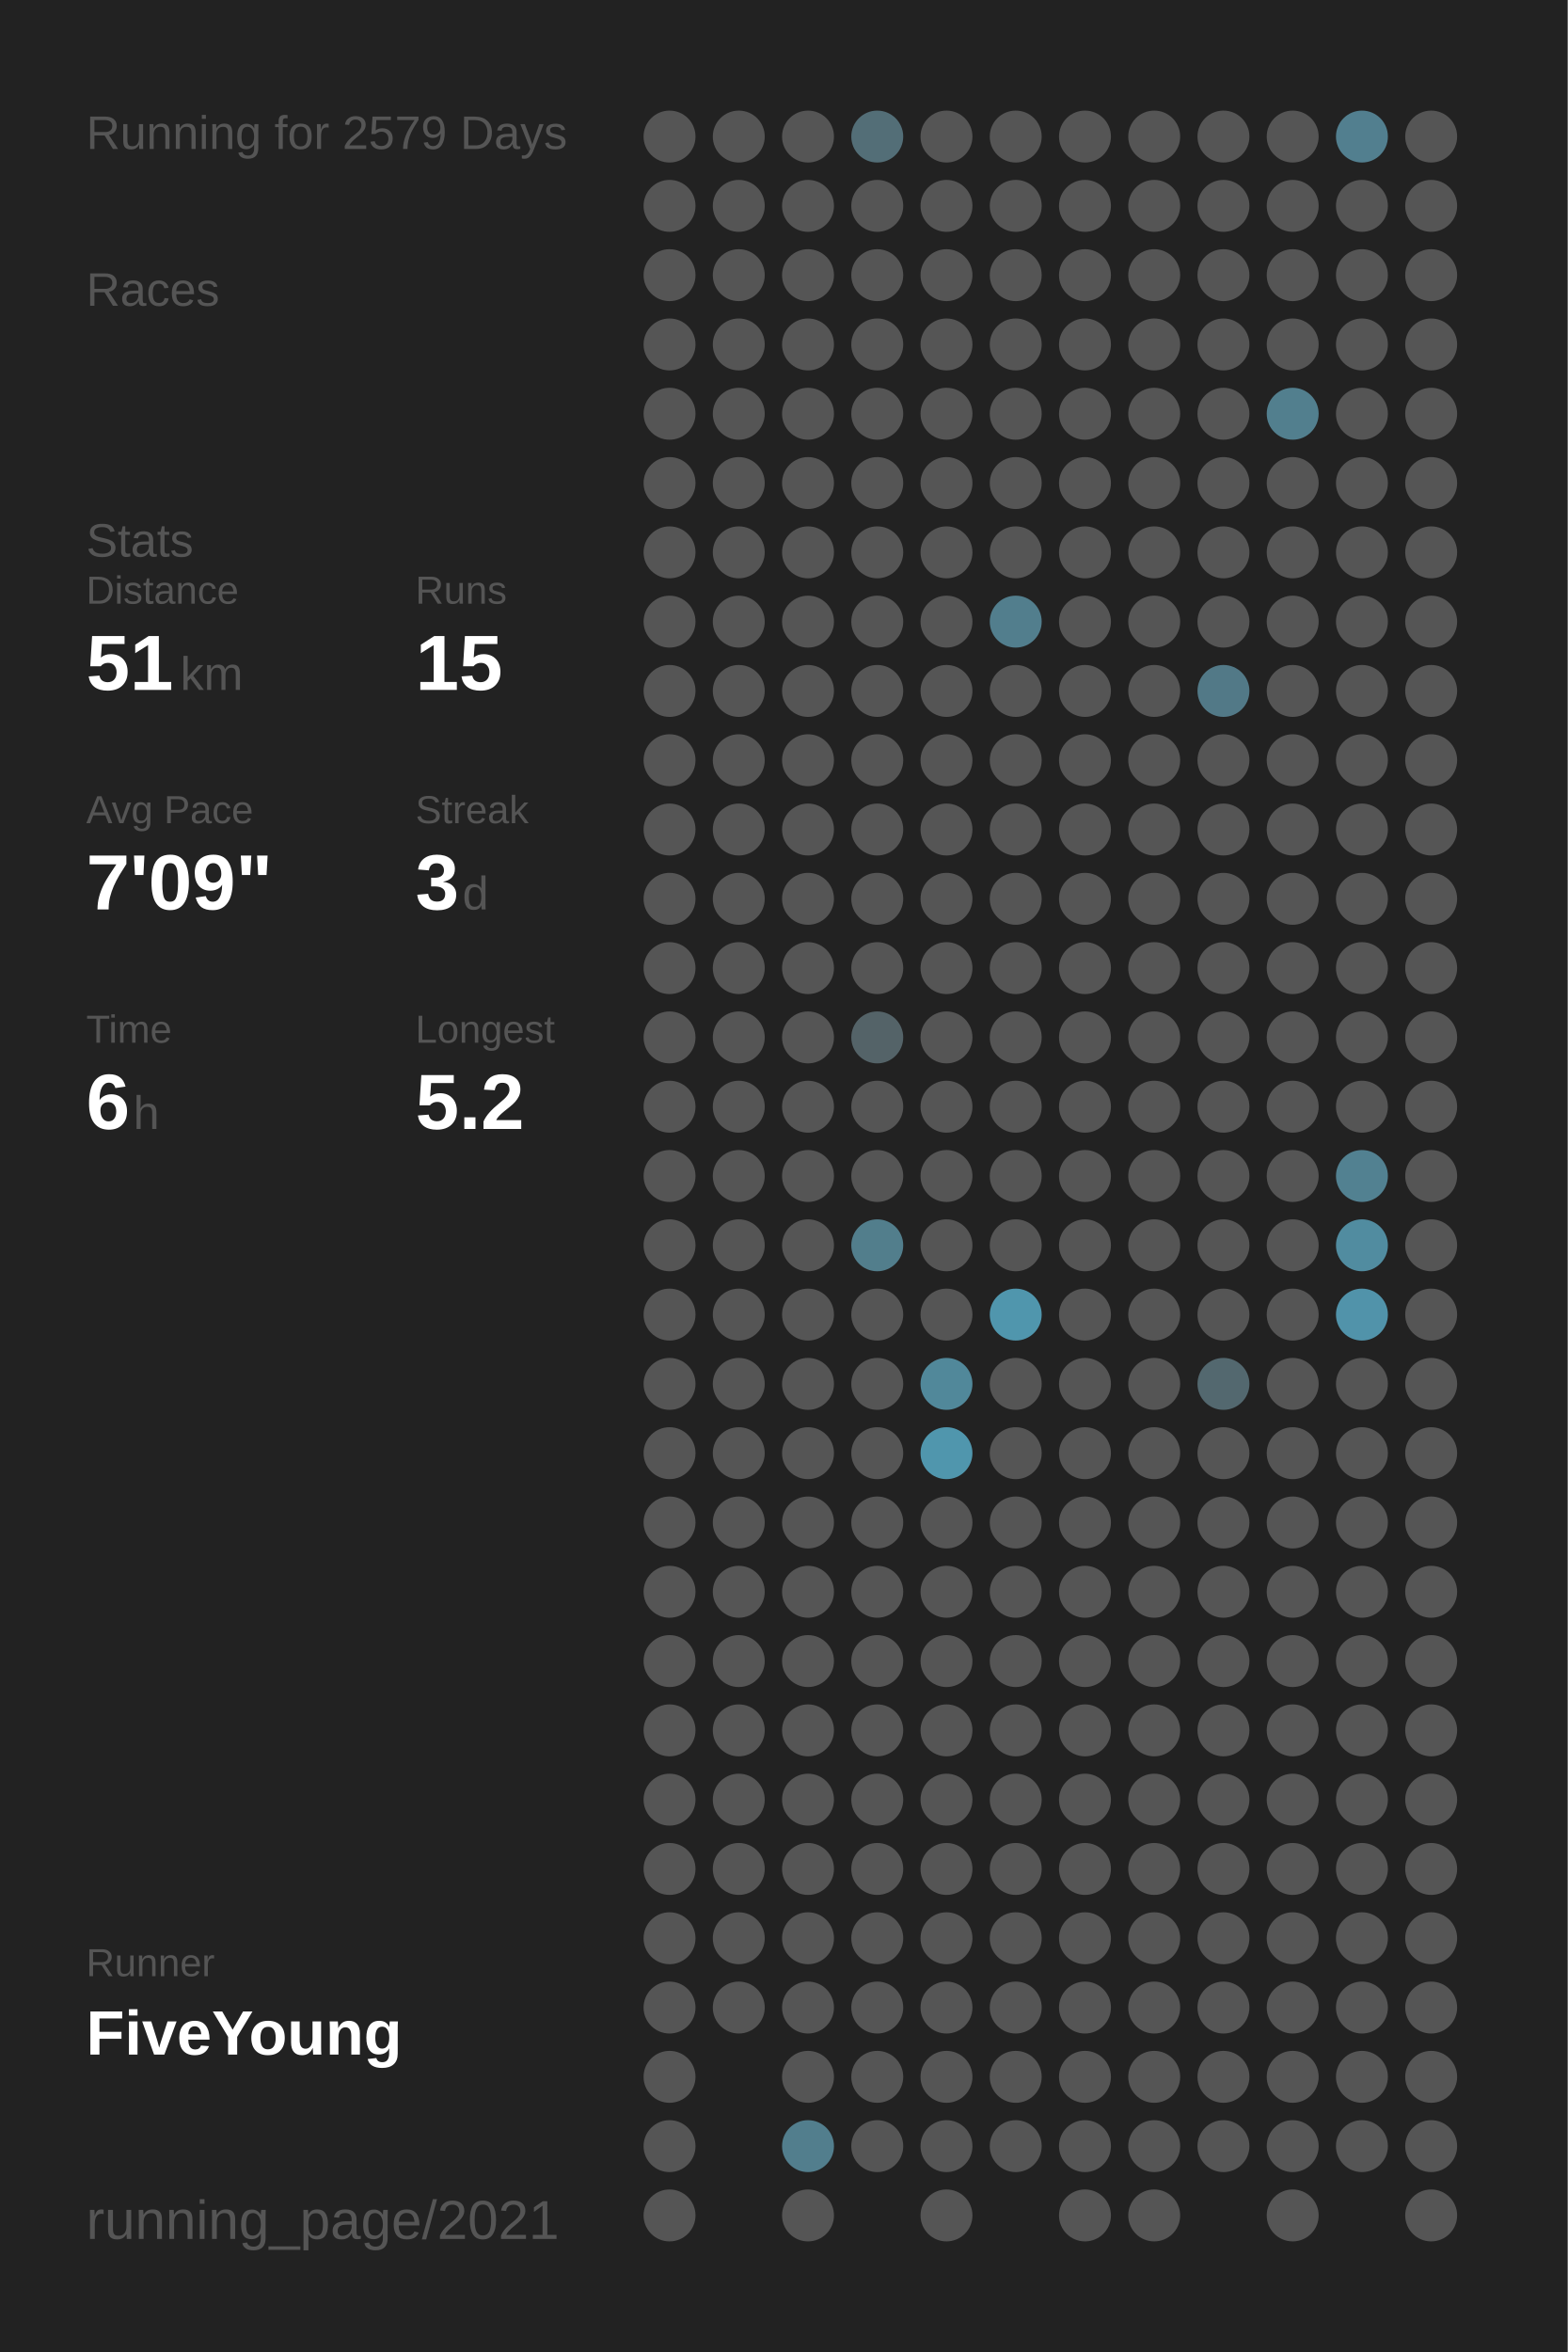
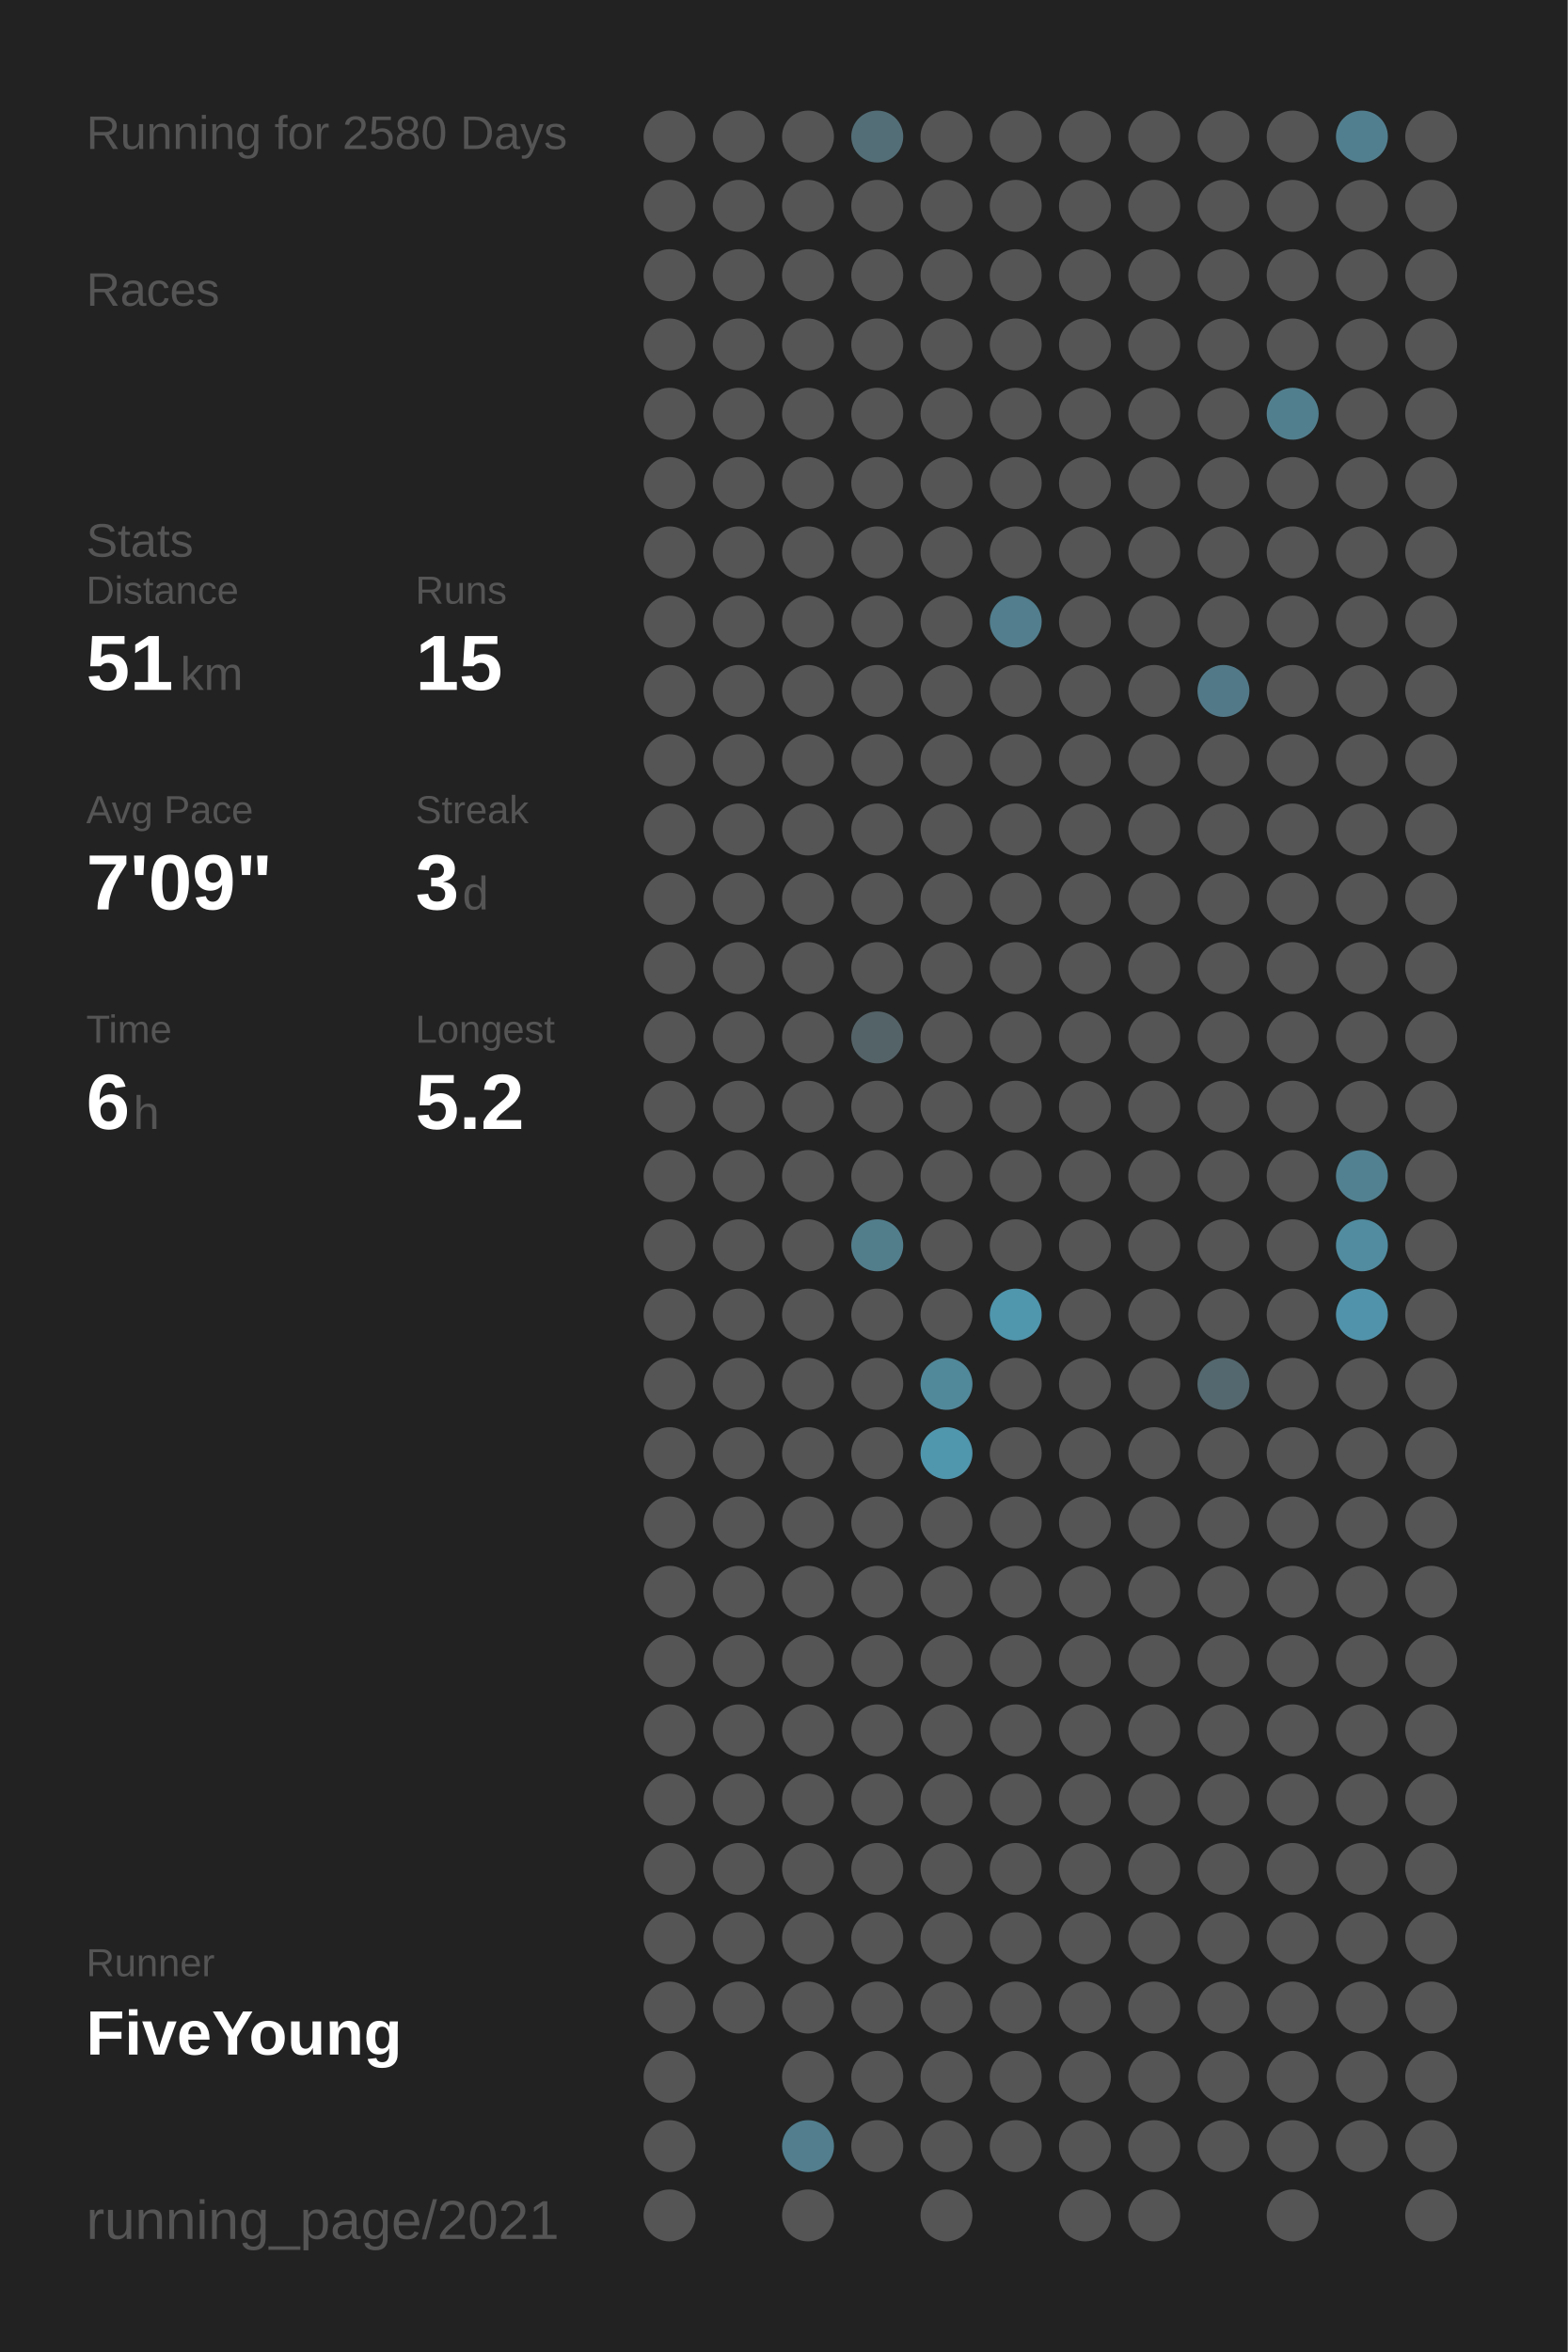
<svg xmlns="http://www.w3.org/2000/svg" baseProfile="full" height="300mm" version="1.1" viewBox="0,0,200,300" width="200mm">
  <defs />
  <rect fill="#222222" height="300" width="200" x="0" y="0" />
-   <text fill="#555555" style="font-size:6px; font-family:Arial;" x="11" y="19">Running for 2579 Days</text>
+   <text fill="#555555" style="font-size:6px; font-family:Arial;" x="11" y="19">Running for 2580 Days</text>
  <text fill="#555555" style="font-size:6px; font-family:Arial;" x="11" y="39">Races</text>
  <text fill="#555555" style="font-size:6px; font-family:Arial;" x="11" y="71">Stats</text>
  <text fill="#555555" style="font-size:5px; font-family:Arial;" x="11" y="77">Distance</text>
  <text fill="#FFFFFF" style="font-size:10px; font-family:Arial; font-weight:bold;" x="11" y="88">51</text>
  <text fill="#555555" style="font-size:6px; font-family:Arial;" x="23" y="88">km</text>
  <text fill="#555555" style="font-size:5px; font-family:Arial;" x="53" y="77">Runs</text>
  <text fill="#FFFFFF" style="font-size:10px; font-family:Arial; font-weight:bold;" x="53" y="88">15</text>
  <text fill="#555555" style="font-size:5px; font-family:Arial;" x="11" y="105">Avg Pace</text>
  <text fill="#FFFFFF" style="font-size:10px; font-family:Arial; font-weight:bold;" x="11" y="116">7'09"</text>
  <text fill="#555555" style="font-size:5px; font-family:Arial;" x="53" y="105">Streak</text>
  <text fill="#FFFFFF" style="font-size:10px; font-family:Arial; font-weight:bold;" x="53" y="116">3</text>
  <text fill="#555555" style="font-size:6px; font-family:Arial;" x="59" y="116">d</text>
  <text fill="#555555" style="font-size:5px; font-family:Arial;" x="11" y="133">Time</text>
  <text fill="#FFFFFF" style="font-size:10px; font-family:Arial; font-weight:bold;" x="11" y="144">6</text>
  <text fill="#555555" style="font-size:6px; font-family:Arial;" x="17" y="144">h</text>
  <text fill="#555555" style="font-size:5px; font-family:Arial;" x="53" y="133">Longest</text>
  <text fill="#FFFFFF" style="font-size:10px; font-family:Arial; font-weight:bold;" x="53" y="144">5.2</text>
  <text fill="#555555" style="font-size:5px; font-family:Arial;" x="11" y="252.065">Runner</text>
  <text fill="#FFFFFF" style="font-size:8px; font-family:Arial; font-weight:bold;" x="11" y="262.065">FiveYoung</text>
  <text fill="#555555" style="font-size:7px; font-family:Arial;" x="11" y="285.581">running_page/2021</text>
  <circle cx="85.417" cy="17.419" fill="#555555" r="3.312" />
  <circle cx="85.417" cy="26.258" fill="#555555" r="3.312" />
  <circle cx="85.417" cy="35.097" fill="#555555" r="3.312" />
  <circle cx="85.417" cy="43.935" fill="#555555" r="3.312" />
  <circle cx="85.417" cy="52.774" fill="#555555" r="3.312" />
  <circle cx="85.417" cy="61.613" fill="#555555" r="3.312" />
  <circle cx="85.417" cy="70.452" fill="#555555" r="3.312" />
  <circle cx="85.417" cy="79.29" fill="#555555" r="3.312" />
  <circle cx="85.417" cy="88.129" fill="#555555" r="3.312" />
  <circle cx="85.417" cy="96.968" fill="#555555" r="3.312" />
  <circle cx="85.417" cy="105.806" fill="#555555" r="3.312" />
  <circle cx="85.417" cy="114.645" fill="#555555" r="3.312" />
  <circle cx="85.417" cy="123.484" fill="#555555" r="3.312" />
  <circle cx="85.417" cy="132.323" fill="#555555" r="3.312" />
  <circle cx="85.417" cy="141.161" fill="#555555" r="3.312" />
  <circle cx="85.417" cy="150" fill="#555555" r="3.312" />
  <circle cx="85.417" cy="158.839" fill="#555555" r="3.312" />
  <circle cx="85.417" cy="167.677" fill="#555555" r="3.312" />
  <circle cx="85.417" cy="176.516" fill="#555555" r="3.312" />
  <circle cx="85.417" cy="185.355" fill="#555555" r="3.312" />
  <circle cx="85.417" cy="194.194" fill="#555555" r="3.312" />
  <circle cx="85.417" cy="203.032" fill="#555555" r="3.312" />
  <circle cx="85.417" cy="211.871" fill="#555555" r="3.312" />
  <circle cx="85.417" cy="220.71" fill="#555555" r="3.312" />
  <circle cx="85.417" cy="229.548" fill="#555555" r="3.312" />
  <circle cx="85.417" cy="238.387" fill="#555555" r="3.312" />
  <circle cx="85.417" cy="247.226" fill="#555555" r="3.312" />
  <circle cx="85.417" cy="256.065" fill="#555555" r="3.312" />
  <circle cx="85.417" cy="264.903" fill="#555555" r="3.312" />
  <circle cx="85.417" cy="273.742" fill="#555555" r="3.312" />
  <circle cx="85.417" cy="282.581" fill="#555555" r="3.312" />
  <circle cx="94.25" cy="17.419" fill="#555555" r="3.312" />
  <circle cx="94.25" cy="26.258" fill="#555555" r="3.312" />
  <circle cx="94.25" cy="35.097" fill="#555555" r="3.312" />
  <circle cx="94.25" cy="43.935" fill="#555555" r="3.312" />
  <circle cx="94.25" cy="52.774" fill="#555555" r="3.312" />
  <circle cx="94.25" cy="61.613" fill="#555555" r="3.312" />
  <circle cx="94.25" cy="70.452" fill="#555555" r="3.312" />
  <circle cx="94.25" cy="79.29" fill="#555555" r="3.312" />
  <circle cx="94.25" cy="88.129" fill="#555555" r="3.312" />
  <circle cx="94.25" cy="96.968" fill="#555555" r="3.312" />
  <circle cx="94.25" cy="105.806" fill="#555555" r="3.312" />
  <circle cx="94.25" cy="114.645" fill="#555555" r="3.312" />
  <circle cx="94.25" cy="123.484" fill="#555555" r="3.312" />
  <circle cx="94.25" cy="132.323" fill="#555555" r="3.312" />
  <circle cx="94.25" cy="141.161" fill="#555555" r="3.312" />
  <circle cx="94.25" cy="150" fill="#555555" r="3.312" />
  <circle cx="94.25" cy="158.839" fill="#555555" r="3.312" />
  <circle cx="94.25" cy="167.677" fill="#555555" r="3.312" />
  <circle cx="94.25" cy="176.516" fill="#555555" r="3.312" />
  <circle cx="94.25" cy="185.355" fill="#555555" r="3.312" />
  <circle cx="94.25" cy="194.194" fill="#555555" r="3.312" />
  <circle cx="94.25" cy="203.032" fill="#555555" r="3.312" />
  <circle cx="94.25" cy="211.871" fill="#555555" r="3.312" />
  <circle cx="94.25" cy="220.71" fill="#555555" r="3.312" />
  <circle cx="94.25" cy="229.548" fill="#555555" r="3.312" />
  <circle cx="94.25" cy="238.387" fill="#555555" r="3.312" />
  <circle cx="94.25" cy="247.226" fill="#555555" r="3.312" />
  <circle cx="94.25" cy="256.065" fill="#555555" r="3.312" />
  <circle cx="103.083" cy="17.419" fill="#555555" r="3.312" />
  <circle cx="103.083" cy="26.258" fill="#555555" r="3.312" />
  <circle cx="103.083" cy="35.097" fill="#555555" r="3.312" />
  <circle cx="103.083" cy="43.935" fill="#555555" r="3.312" />
  <circle cx="103.083" cy="52.774" fill="#555555" r="3.312" />
  <circle cx="103.083" cy="61.613" fill="#555555" r="3.312" />
  <circle cx="103.083" cy="70.452" fill="#555555" r="3.312" />
  <circle cx="103.083" cy="79.29" fill="#555555" r="3.312" />
  <circle cx="103.083" cy="88.129" fill="#555555" r="3.312" />
  <circle cx="103.083" cy="96.968" fill="#555555" r="3.312" />
  <circle cx="103.083" cy="105.806" fill="#555555" r="3.312" />
  <circle cx="103.083" cy="114.645" fill="#555555" r="3.312" />
  <circle cx="103.083" cy="123.484" fill="#555555" r="3.312" />
  <circle cx="103.083" cy="132.323" fill="#555555" r="3.312" />
  <circle cx="103.083" cy="141.161" fill="#555555" r="3.312" />
  <circle cx="103.083" cy="150" fill="#555555" r="3.312" />
  <circle cx="103.083" cy="158.839" fill="#555555" r="3.312" />
  <circle cx="103.083" cy="167.677" fill="#555555" r="3.312" />
  <circle cx="103.083" cy="176.516" fill="#555555" r="3.312" />
  <circle cx="103.083" cy="185.355" fill="#555555" r="3.312" />
  <circle cx="103.083" cy="194.194" fill="#555555" r="3.312" />
  <circle cx="103.083" cy="203.032" fill="#555555" r="3.312" />
  <circle cx="103.083" cy="211.871" fill="#555555" r="3.312" />
  <circle cx="103.083" cy="220.71" fill="#555555" r="3.312" />
  <circle cx="103.083" cy="229.548" fill="#555555" r="3.312" />
  <circle cx="103.083" cy="238.387" fill="#555555" r="3.312" />
  <circle cx="103.083" cy="247.226" fill="#555555" r="3.312" />
  <circle cx="103.083" cy="256.065" fill="#555555" r="3.312" />
  <circle cx="103.083" cy="264.903" fill="#555555" r="3.312" />
  <circle cx="103.083" cy="273.742" fill="#527e8d" r="3.312" />
  <circle cx="103.083" cy="282.581" fill="#555555" r="3.312" />
  <circle cx="111.917" cy="17.419" fill="#536e77" r="3.312" />
  <circle cx="111.917" cy="26.258" fill="#555555" r="3.312" />
  <circle cx="111.917" cy="35.097" fill="#555555" r="3.312" />
  <circle cx="111.917" cy="43.935" fill="#555555" r="3.312" />
  <circle cx="111.917" cy="52.774" fill="#555555" r="3.312" />
  <circle cx="111.917" cy="61.613" fill="#555555" r="3.312" />
  <circle cx="111.917" cy="70.452" fill="#555555" r="3.312" />
  <circle cx="111.917" cy="79.29" fill="#555555" r="3.312" />
  <circle cx="111.917" cy="88.129" fill="#555555" r="3.312" />
  <circle cx="111.917" cy="96.968" fill="#555555" r="3.312" />
  <circle cx="111.917" cy="105.806" fill="#555555" r="3.312" />
  <circle cx="111.917" cy="114.645" fill="#555555" r="3.312" />
  <circle cx="111.917" cy="123.484" fill="#555555" r="3.312" />
  <circle cx="111.917" cy="132.323" fill="#546368" r="3.312" />
  <circle cx="111.917" cy="141.161" fill="#555555" r="3.312" />
  <circle cx="111.917" cy="150" fill="#555555" r="3.312" />
  <circle cx="111.917" cy="158.839" fill="#527e8c" r="3.312" />
  <circle cx="111.917" cy="167.677" fill="#555555" r="3.312" />
  <circle cx="111.917" cy="176.516" fill="#555555" r="3.312" />
  <circle cx="111.917" cy="185.355" fill="#555555" r="3.312" />
  <circle cx="111.917" cy="194.194" fill="#555555" r="3.312" />
  <circle cx="111.917" cy="203.032" fill="#555555" r="3.312" />
  <circle cx="111.917" cy="211.871" fill="#555555" r="3.312" />
  <circle cx="111.917" cy="220.71" fill="#555555" r="3.312" />
  <circle cx="111.917" cy="229.548" fill="#555555" r="3.312" />
  <circle cx="111.917" cy="238.387" fill="#555555" r="3.312" />
  <circle cx="111.917" cy="247.226" fill="#555555" r="3.312" />
  <circle cx="111.917" cy="256.065" fill="#555555" r="3.312" />
  <circle cx="111.917" cy="264.903" fill="#555555" r="3.312" />
  <circle cx="111.917" cy="273.742" fill="#555555" r="3.312" />
  <circle cx="120.75" cy="17.419" fill="#555555" r="3.312" />
  <circle cx="120.75" cy="26.258" fill="#555555" r="3.312" />
  <circle cx="120.75" cy="35.097" fill="#555555" r="3.312" />
  <circle cx="120.75" cy="43.935" fill="#555555" r="3.312" />
  <circle cx="120.75" cy="52.774" fill="#555555" r="3.312" />
  <circle cx="120.75" cy="61.613" fill="#555555" r="3.312" />
  <circle cx="120.75" cy="70.452" fill="#555555" r="3.312" />
  <circle cx="120.75" cy="79.29" fill="#555555" r="3.312" />
  <circle cx="120.75" cy="88.129" fill="#555555" r="3.312" />
  <circle cx="120.75" cy="96.968" fill="#555555" r="3.312" />
  <circle cx="120.75" cy="105.806" fill="#555555" r="3.312" />
  <circle cx="120.75" cy="114.645" fill="#555555" r="3.312" />
  <circle cx="120.75" cy="123.484" fill="#555555" r="3.312" />
  <circle cx="120.75" cy="132.323" fill="#555555" r="3.312" />
  <circle cx="120.75" cy="141.161" fill="#555555" r="3.312" />
  <circle cx="120.75" cy="150" fill="#555555" r="3.312" />
  <circle cx="120.75" cy="158.839" fill="#555555" r="3.312" />
  <circle cx="120.75" cy="167.677" fill="#555555" r="3.312" />
  <circle cx="120.75" cy="176.516" fill="#51889a" r="3.312" />
  <circle cx="120.75" cy="185.355" fill="#5096ad" r="3.312" />
  <circle cx="120.75" cy="194.194" fill="#555555" r="3.312" />
  <circle cx="120.75" cy="203.032" fill="#555555" r="3.312" />
  <circle cx="120.75" cy="211.871" fill="#555555" r="3.312" />
  <circle cx="120.75" cy="220.71" fill="#555555" r="3.312" />
  <circle cx="120.75" cy="229.548" fill="#555555" r="3.312" />
  <circle cx="120.75" cy="238.387" fill="#555555" r="3.312" />
  <circle cx="120.75" cy="247.226" fill="#555555" r="3.312" />
  <circle cx="120.75" cy="256.065" fill="#555555" r="3.312" />
  <circle cx="120.75" cy="264.903" fill="#555555" r="3.312" />
  <circle cx="120.75" cy="273.742" fill="#555555" r="3.312" />
  <circle cx="120.75" cy="282.581" fill="#555555" r="3.312" />
  <circle cx="129.583" cy="17.419" fill="#555555" r="3.312" />
  <circle cx="129.583" cy="26.258" fill="#555555" r="3.312" />
  <circle cx="129.583" cy="35.097" fill="#555555" r="3.312" />
  <circle cx="129.583" cy="43.935" fill="#555555" r="3.312" />
  <circle cx="129.583" cy="52.774" fill="#555555" r="3.312" />
  <circle cx="129.583" cy="61.613" fill="#555555" r="3.312" />
  <circle cx="129.583" cy="70.452" fill="#555555" r="3.312" />
  <circle cx="129.583" cy="79.29" fill="#527e8d" r="3.312" />
  <circle cx="129.583" cy="88.129" fill="#555555" r="3.312" />
  <circle cx="129.583" cy="96.968" fill="#555555" r="3.312" />
  <circle cx="129.583" cy="105.806" fill="#555555" r="3.312" />
  <circle cx="129.583" cy="114.645" fill="#555555" r="3.312" />
  <circle cx="129.583" cy="123.484" fill="#555555" r="3.312" />
  <circle cx="129.583" cy="132.323" fill="#555555" r="3.312" />
  <circle cx="129.583" cy="141.161" fill="#555555" r="3.312" />
  <circle cx="129.583" cy="150" fill="#555555" r="3.312" />
  <circle cx="129.583" cy="158.839" fill="#555555" r="3.312" />
  <circle cx="129.583" cy="167.677" fill="#5096ad" r="3.312" />
  <circle cx="129.583" cy="176.516" fill="#555555" r="3.312" />
  <circle cx="129.583" cy="185.355" fill="#555555" r="3.312" />
  <circle cx="129.583" cy="194.194" fill="#555555" r="3.312" />
  <circle cx="129.583" cy="203.032" fill="#555555" r="3.312" />
  <circle cx="129.583" cy="211.871" fill="#555555" r="3.312" />
  <circle cx="129.583" cy="220.71" fill="#555555" r="3.312" />
  <circle cx="129.583" cy="229.548" fill="#555555" r="3.312" />
  <circle cx="129.583" cy="238.387" fill="#555555" r="3.312" />
  <circle cx="129.583" cy="247.226" fill="#555555" r="3.312" />
  <circle cx="129.583" cy="256.065" fill="#555555" r="3.312" />
  <circle cx="129.583" cy="264.903" fill="#555555" r="3.312" />
  <circle cx="129.583" cy="273.742" fill="#555555" r="3.312" />
  <circle cx="138.417" cy="17.419" fill="#555555" r="3.312" />
  <circle cx="138.417" cy="26.258" fill="#555555" r="3.312" />
  <circle cx="138.417" cy="35.097" fill="#555555" r="3.312" />
  <circle cx="138.417" cy="43.935" fill="#555555" r="3.312" />
  <circle cx="138.417" cy="52.774" fill="#555555" r="3.312" />
  <circle cx="138.417" cy="61.613" fill="#555555" r="3.312" />
  <circle cx="138.417" cy="70.452" fill="#555555" r="3.312" />
  <circle cx="138.417" cy="79.29" fill="#555555" r="3.312" />
  <circle cx="138.417" cy="88.129" fill="#555555" r="3.312" />
  <circle cx="138.417" cy="96.968" fill="#555555" r="3.312" />
  <circle cx="138.417" cy="105.806" fill="#555555" r="3.312" />
  <circle cx="138.417" cy="114.645" fill="#555555" r="3.312" />
  <circle cx="138.417" cy="123.484" fill="#555555" r="3.312" />
  <circle cx="138.417" cy="132.323" fill="#555555" r="3.312" />
  <circle cx="138.417" cy="141.161" fill="#555555" r="3.312" />
  <circle cx="138.417" cy="150" fill="#555555" r="3.312" />
  <circle cx="138.417" cy="158.839" fill="#555555" r="3.312" />
  <circle cx="138.417" cy="167.677" fill="#555555" r="3.312" />
  <circle cx="138.417" cy="176.516" fill="#555555" r="3.312" />
  <circle cx="138.417" cy="185.355" fill="#555555" r="3.312" />
  <circle cx="138.417" cy="194.194" fill="#555555" r="3.312" />
  <circle cx="138.417" cy="203.032" fill="#555555" r="3.312" />
  <circle cx="138.417" cy="211.871" fill="#555555" r="3.312" />
  <circle cx="138.417" cy="220.71" fill="#555555" r="3.312" />
  <circle cx="138.417" cy="229.548" fill="#555555" r="3.312" />
  <circle cx="138.417" cy="238.387" fill="#555555" r="3.312" />
  <circle cx="138.417" cy="247.226" fill="#555555" r="3.312" />
  <circle cx="138.417" cy="256.065" fill="#555555" r="3.312" />
  <circle cx="138.417" cy="264.903" fill="#555555" r="3.312" />
  <circle cx="138.417" cy="273.742" fill="#555555" r="3.312" />
  <circle cx="138.417" cy="282.581" fill="#555555" r="3.312" />
  <circle cx="147.25" cy="17.419" fill="#555555" r="3.312" />
  <circle cx="147.25" cy="26.258" fill="#555555" r="3.312" />
  <circle cx="147.25" cy="35.097" fill="#555555" r="3.312" />
  <circle cx="147.25" cy="43.935" fill="#555555" r="3.312" />
  <circle cx="147.25" cy="52.774" fill="#555555" r="3.312" />
  <circle cx="147.25" cy="61.613" fill="#555555" r="3.312" />
  <circle cx="147.25" cy="70.452" fill="#555555" r="3.312" />
  <circle cx="147.25" cy="79.29" fill="#555555" r="3.312" />
  <circle cx="147.25" cy="88.129" fill="#555555" r="3.312" />
  <circle cx="147.25" cy="96.968" fill="#555555" r="3.312" />
  <circle cx="147.25" cy="105.806" fill="#555555" r="3.312" />
  <circle cx="147.25" cy="114.645" fill="#555555" r="3.312" />
  <circle cx="147.25" cy="123.484" fill="#555555" r="3.312" />
  <circle cx="147.25" cy="132.323" fill="#555555" r="3.312" />
  <circle cx="147.25" cy="141.161" fill="#555555" r="3.312" />
  <circle cx="147.25" cy="150" fill="#555555" r="3.312" />
  <circle cx="147.25" cy="158.839" fill="#555555" r="3.312" />
  <circle cx="147.25" cy="167.677" fill="#555555" r="3.312" />
  <circle cx="147.25" cy="176.516" fill="#555555" r="3.312" />
  <circle cx="147.25" cy="185.355" fill="#555555" r="3.312" />
  <circle cx="147.25" cy="194.194" fill="#555555" r="3.312" />
  <circle cx="147.25" cy="203.032" fill="#555555" r="3.312" />
  <circle cx="147.25" cy="211.871" fill="#555555" r="3.312" />
  <circle cx="147.25" cy="220.71" fill="#555555" r="3.312" />
  <circle cx="147.25" cy="229.548" fill="#555555" r="3.312" />
  <circle cx="147.25" cy="238.387" fill="#555555" r="3.312" />
  <circle cx="147.25" cy="247.226" fill="#555555" r="3.312" />
  <circle cx="147.25" cy="256.065" fill="#555555" r="3.312" />
  <circle cx="147.25" cy="264.903" fill="#555555" r="3.312" />
  <circle cx="147.25" cy="273.742" fill="#555555" r="3.312" />
  <circle cx="147.25" cy="282.581" fill="#555555" r="3.312" />
  <circle cx="156.083" cy="17.419" fill="#555555" r="3.312" />
  <circle cx="156.083" cy="26.258" fill="#555555" r="3.312" />
  <circle cx="156.083" cy="35.097" fill="#555555" r="3.312" />
  <circle cx="156.083" cy="43.935" fill="#555555" r="3.312" />
  <circle cx="156.083" cy="52.774" fill="#555555" r="3.312" />
  <circle cx="156.083" cy="61.613" fill="#555555" r="3.312" />
  <circle cx="156.083" cy="70.452" fill="#555555" r="3.312" />
  <circle cx="156.083" cy="79.29" fill="#555555" r="3.312" />
  <circle cx="156.083" cy="88.129" fill="#527987" r="3.312" />
  <circle cx="156.083" cy="96.968" fill="#555555" r="3.312" />
  <circle cx="156.083" cy="105.806" fill="#555555" r="3.312" />
  <circle cx="156.083" cy="114.645" fill="#555555" r="3.312" />
  <circle cx="156.083" cy="123.484" fill="#555555" r="3.312" />
  <circle cx="156.083" cy="132.323" fill="#555555" r="3.312" />
  <circle cx="156.083" cy="141.161" fill="#555555" r="3.312" />
  <circle cx="156.083" cy="150" fill="#555555" r="3.312" />
  <circle cx="156.083" cy="158.839" fill="#555555" r="3.312" />
  <circle cx="156.083" cy="167.677" fill="#555555" r="3.312" />
  <circle cx="156.083" cy="176.516" fill="#53686f" r="3.312" />
  <circle cx="156.083" cy="185.355" fill="#555555" r="3.312" />
  <circle cx="156.083" cy="194.194" fill="#555555" r="3.312" />
  <circle cx="156.083" cy="203.032" fill="#555555" r="3.312" />
  <circle cx="156.083" cy="211.871" fill="#555555" r="3.312" />
  <circle cx="156.083" cy="220.71" fill="#555555" r="3.312" />
  <circle cx="156.083" cy="229.548" fill="#555555" r="3.312" />
  <circle cx="156.083" cy="238.387" fill="#555555" r="3.312" />
  <circle cx="156.083" cy="247.226" fill="#555555" r="3.312" />
  <circle cx="156.083" cy="256.065" fill="#555555" r="3.312" />
  <circle cx="156.083" cy="264.903" fill="#555555" r="3.312" />
  <circle cx="156.083" cy="273.742" fill="#555555" r="3.312" />
  <circle cx="164.917" cy="17.419" fill="#555555" r="3.312" />
  <circle cx="164.917" cy="26.258" fill="#555555" r="3.312" />
  <circle cx="164.917" cy="35.097" fill="#555555" r="3.312" />
  <circle cx="164.917" cy="43.935" fill="#555555" r="3.312" />
  <circle cx="164.917" cy="52.774" fill="#527f8e" r="3.312" />
  <circle cx="164.917" cy="61.613" fill="#555555" r="3.312" />
  <circle cx="164.917" cy="70.452" fill="#555555" r="3.312" />
  <circle cx="164.917" cy="79.29" fill="#555555" r="3.312" />
  <circle cx="164.917" cy="88.129" fill="#555555" r="3.312" />
  <circle cx="164.917" cy="96.968" fill="#555555" r="3.312" />
  <circle cx="164.917" cy="105.806" fill="#555555" r="3.312" />
  <circle cx="164.917" cy="114.645" fill="#555555" r="3.312" />
  <circle cx="164.917" cy="123.484" fill="#555555" r="3.312" />
  <circle cx="164.917" cy="132.323" fill="#555555" r="3.312" />
  <circle cx="164.917" cy="141.161" fill="#555555" r="3.312" />
  <circle cx="164.917" cy="150" fill="#555555" r="3.312" />
  <circle cx="164.917" cy="158.839" fill="#555555" r="3.312" />
  <circle cx="164.917" cy="167.677" fill="#555555" r="3.312" />
  <circle cx="164.917" cy="176.516" fill="#555555" r="3.312" />
  <circle cx="164.917" cy="185.355" fill="#555555" r="3.312" />
  <circle cx="164.917" cy="194.194" fill="#555555" r="3.312" />
  <circle cx="164.917" cy="203.032" fill="#555555" r="3.312" />
  <circle cx="164.917" cy="211.871" fill="#555555" r="3.312" />
  <circle cx="164.917" cy="220.71" fill="#555555" r="3.312" />
  <circle cx="164.917" cy="229.548" fill="#555555" r="3.312" />
  <circle cx="164.917" cy="238.387" fill="#555555" r="3.312" />
  <circle cx="164.917" cy="247.226" fill="#555555" r="3.312" />
  <circle cx="164.917" cy="256.065" fill="#555555" r="3.312" />
  <circle cx="164.917" cy="264.903" fill="#555555" r="3.312" />
  <circle cx="164.917" cy="273.742" fill="#555555" r="3.312" />
  <circle cx="164.917" cy="282.581" fill="#555555" r="3.312" />
  <circle cx="173.75" cy="17.419" fill="#527f8f" r="3.312" />
  <circle cx="173.75" cy="26.258" fill="#555555" r="3.312" />
  <circle cx="173.75" cy="35.097" fill="#555555" r="3.312" />
  <circle cx="173.75" cy="43.935" fill="#555555" r="3.312" />
  <circle cx="173.75" cy="52.774" fill="#555555" r="3.312" />
  <circle cx="173.75" cy="61.613" fill="#555555" r="3.312" />
  <circle cx="173.75" cy="70.452" fill="#555555" r="3.312" />
  <circle cx="173.75" cy="79.29" fill="#555555" r="3.312" />
  <circle cx="173.75" cy="88.129" fill="#555555" r="3.312" />
  <circle cx="173.75" cy="96.968" fill="#555555" r="3.312" />
  <circle cx="173.75" cy="105.806" fill="#555555" r="3.312" />
  <circle cx="173.75" cy="114.645" fill="#555555" r="3.312" />
  <circle cx="173.75" cy="123.484" fill="#555555" r="3.312" />
  <circle cx="173.75" cy="132.323" fill="#555555" r="3.312" />
  <circle cx="173.75" cy="141.161" fill="#555555" r="3.312" />
  <circle cx="173.75" cy="150" fill="#528191" r="3.312" />
  <circle cx="173.75" cy="158.839" fill="#518ca0" r="3.312" />
  <circle cx="173.75" cy="167.677" fill="#5193aa" r="3.312" />
  <circle cx="173.75" cy="176.516" fill="#555555" r="3.312" />
  <circle cx="173.75" cy="185.355" fill="#555555" r="3.312" />
  <circle cx="173.75" cy="194.194" fill="#555555" r="3.312" />
  <circle cx="173.75" cy="203.032" fill="#555555" r="3.312" />
  <circle cx="173.75" cy="211.871" fill="#555555" r="3.312" />
  <circle cx="173.75" cy="220.71" fill="#555555" r="3.312" />
  <circle cx="173.75" cy="229.548" fill="#555555" r="3.312" />
  <circle cx="173.75" cy="238.387" fill="#555555" r="3.312" />
  <circle cx="173.75" cy="247.226" fill="#555555" r="3.312" />
  <circle cx="173.75" cy="256.065" fill="#555555" r="3.312" />
  <circle cx="173.75" cy="264.903" fill="#555555" r="3.312" />
  <circle cx="173.75" cy="273.742" fill="#555555" r="3.312" />
  <circle cx="182.583" cy="17.419" fill="#555555" r="3.312" />
  <circle cx="182.583" cy="26.258" fill="#555555" r="3.312" />
  <circle cx="182.583" cy="35.097" fill="#555555" r="3.312" />
  <circle cx="182.583" cy="43.935" fill="#555555" r="3.312" />
  <circle cx="182.583" cy="52.774" fill="#555555" r="3.312" />
  <circle cx="182.583" cy="61.613" fill="#555555" r="3.312" />
  <circle cx="182.583" cy="70.452" fill="#555555" r="3.312" />
  <circle cx="182.583" cy="79.29" fill="#555555" r="3.312" />
  <circle cx="182.583" cy="88.129" fill="#555555" r="3.312" />
  <circle cx="182.583" cy="96.968" fill="#555555" r="3.312" />
  <circle cx="182.583" cy="105.806" fill="#555555" r="3.312" />
  <circle cx="182.583" cy="114.645" fill="#555555" r="3.312" />
  <circle cx="182.583" cy="123.484" fill="#555555" r="3.312" />
  <circle cx="182.583" cy="132.323" fill="#555555" r="3.312" />
  <circle cx="182.583" cy="141.161" fill="#555555" r="3.312" />
  <circle cx="182.583" cy="150" fill="#555555" r="3.312" />
  <circle cx="182.583" cy="158.839" fill="#555555" r="3.312" />
  <circle cx="182.583" cy="167.677" fill="#555555" r="3.312" />
  <circle cx="182.583" cy="176.516" fill="#555555" r="3.312" />
  <circle cx="182.583" cy="185.355" fill="#555555" r="3.312" />
  <circle cx="182.583" cy="194.194" fill="#555555" r="3.312" />
  <circle cx="182.583" cy="203.032" fill="#555555" r="3.312" />
  <circle cx="182.583" cy="211.871" fill="#555555" r="3.312" />
  <circle cx="182.583" cy="220.71" fill="#555555" r="3.312" />
  <circle cx="182.583" cy="229.548" fill="#555555" r="3.312" />
  <circle cx="182.583" cy="238.387" fill="#555555" r="3.312" />
  <circle cx="182.583" cy="247.226" fill="#555555" r="3.312" />
  <circle cx="182.583" cy="256.065" fill="#555555" r="3.312" />
  <circle cx="182.583" cy="264.903" fill="#555555" r="3.312" />
  <circle cx="182.583" cy="273.742" fill="#555555" r="3.312" />
  <circle cx="182.583" cy="282.581" fill="#555555" r="3.312" />
</svg>
